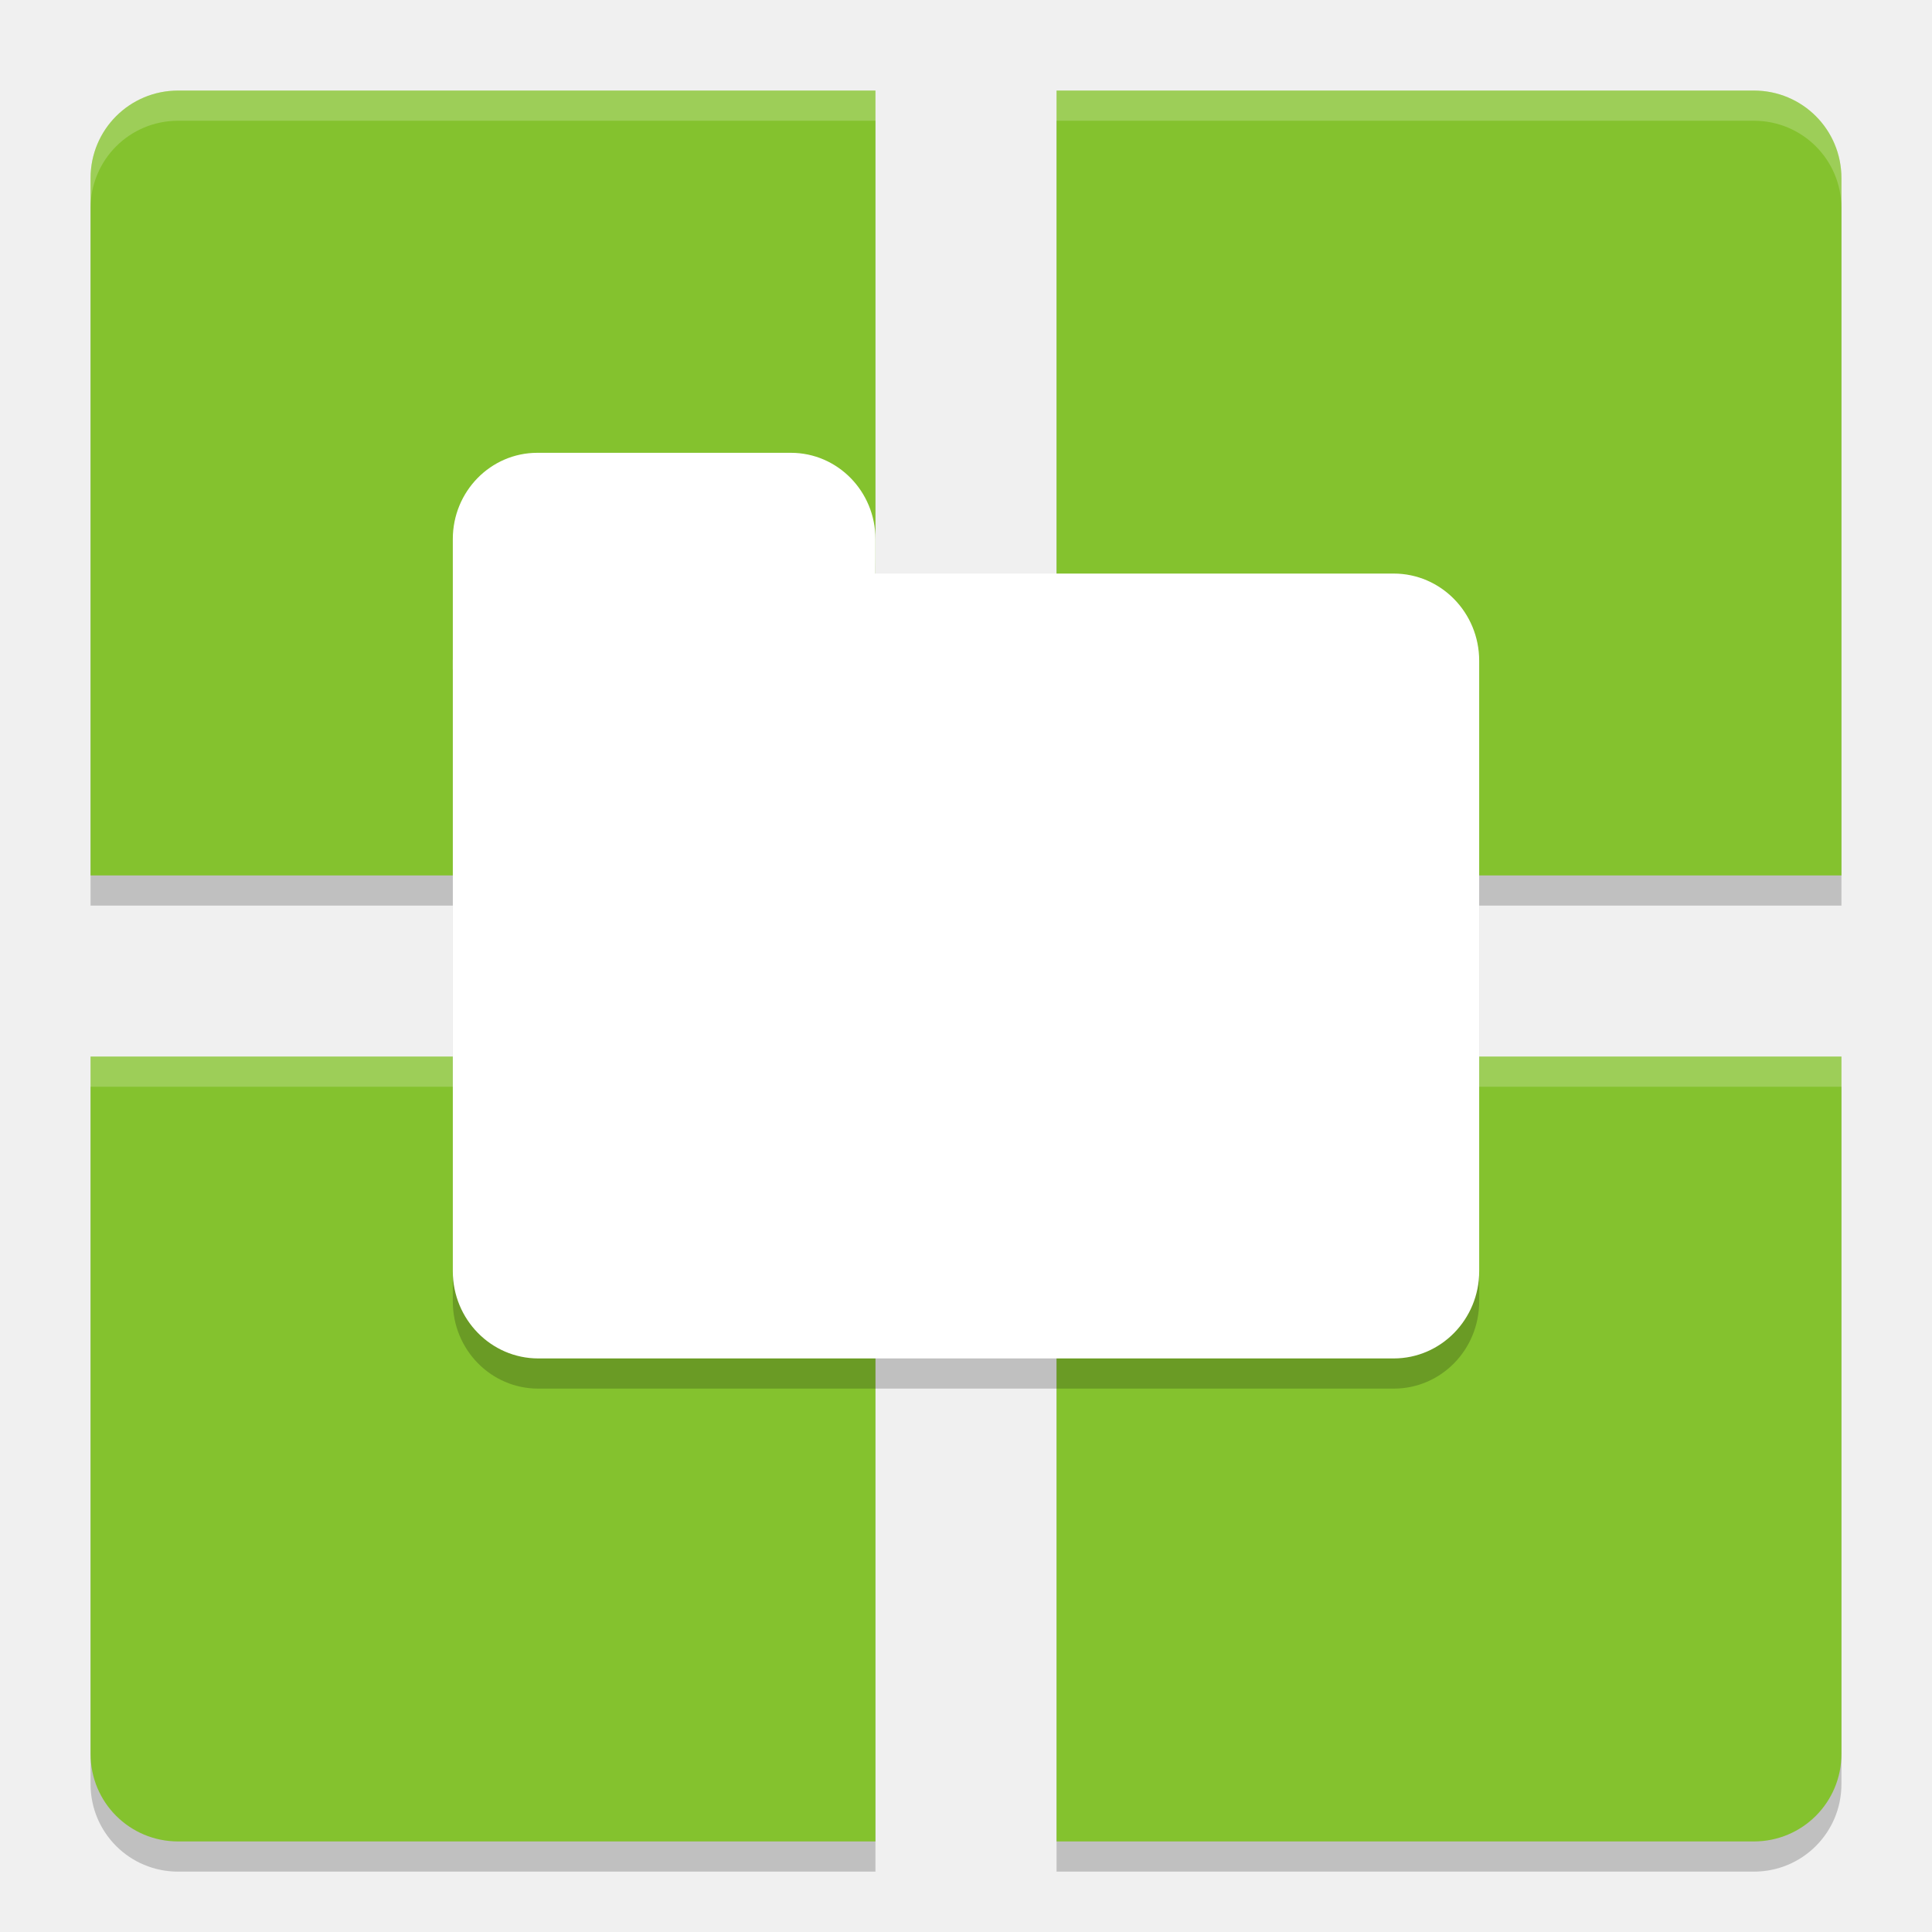
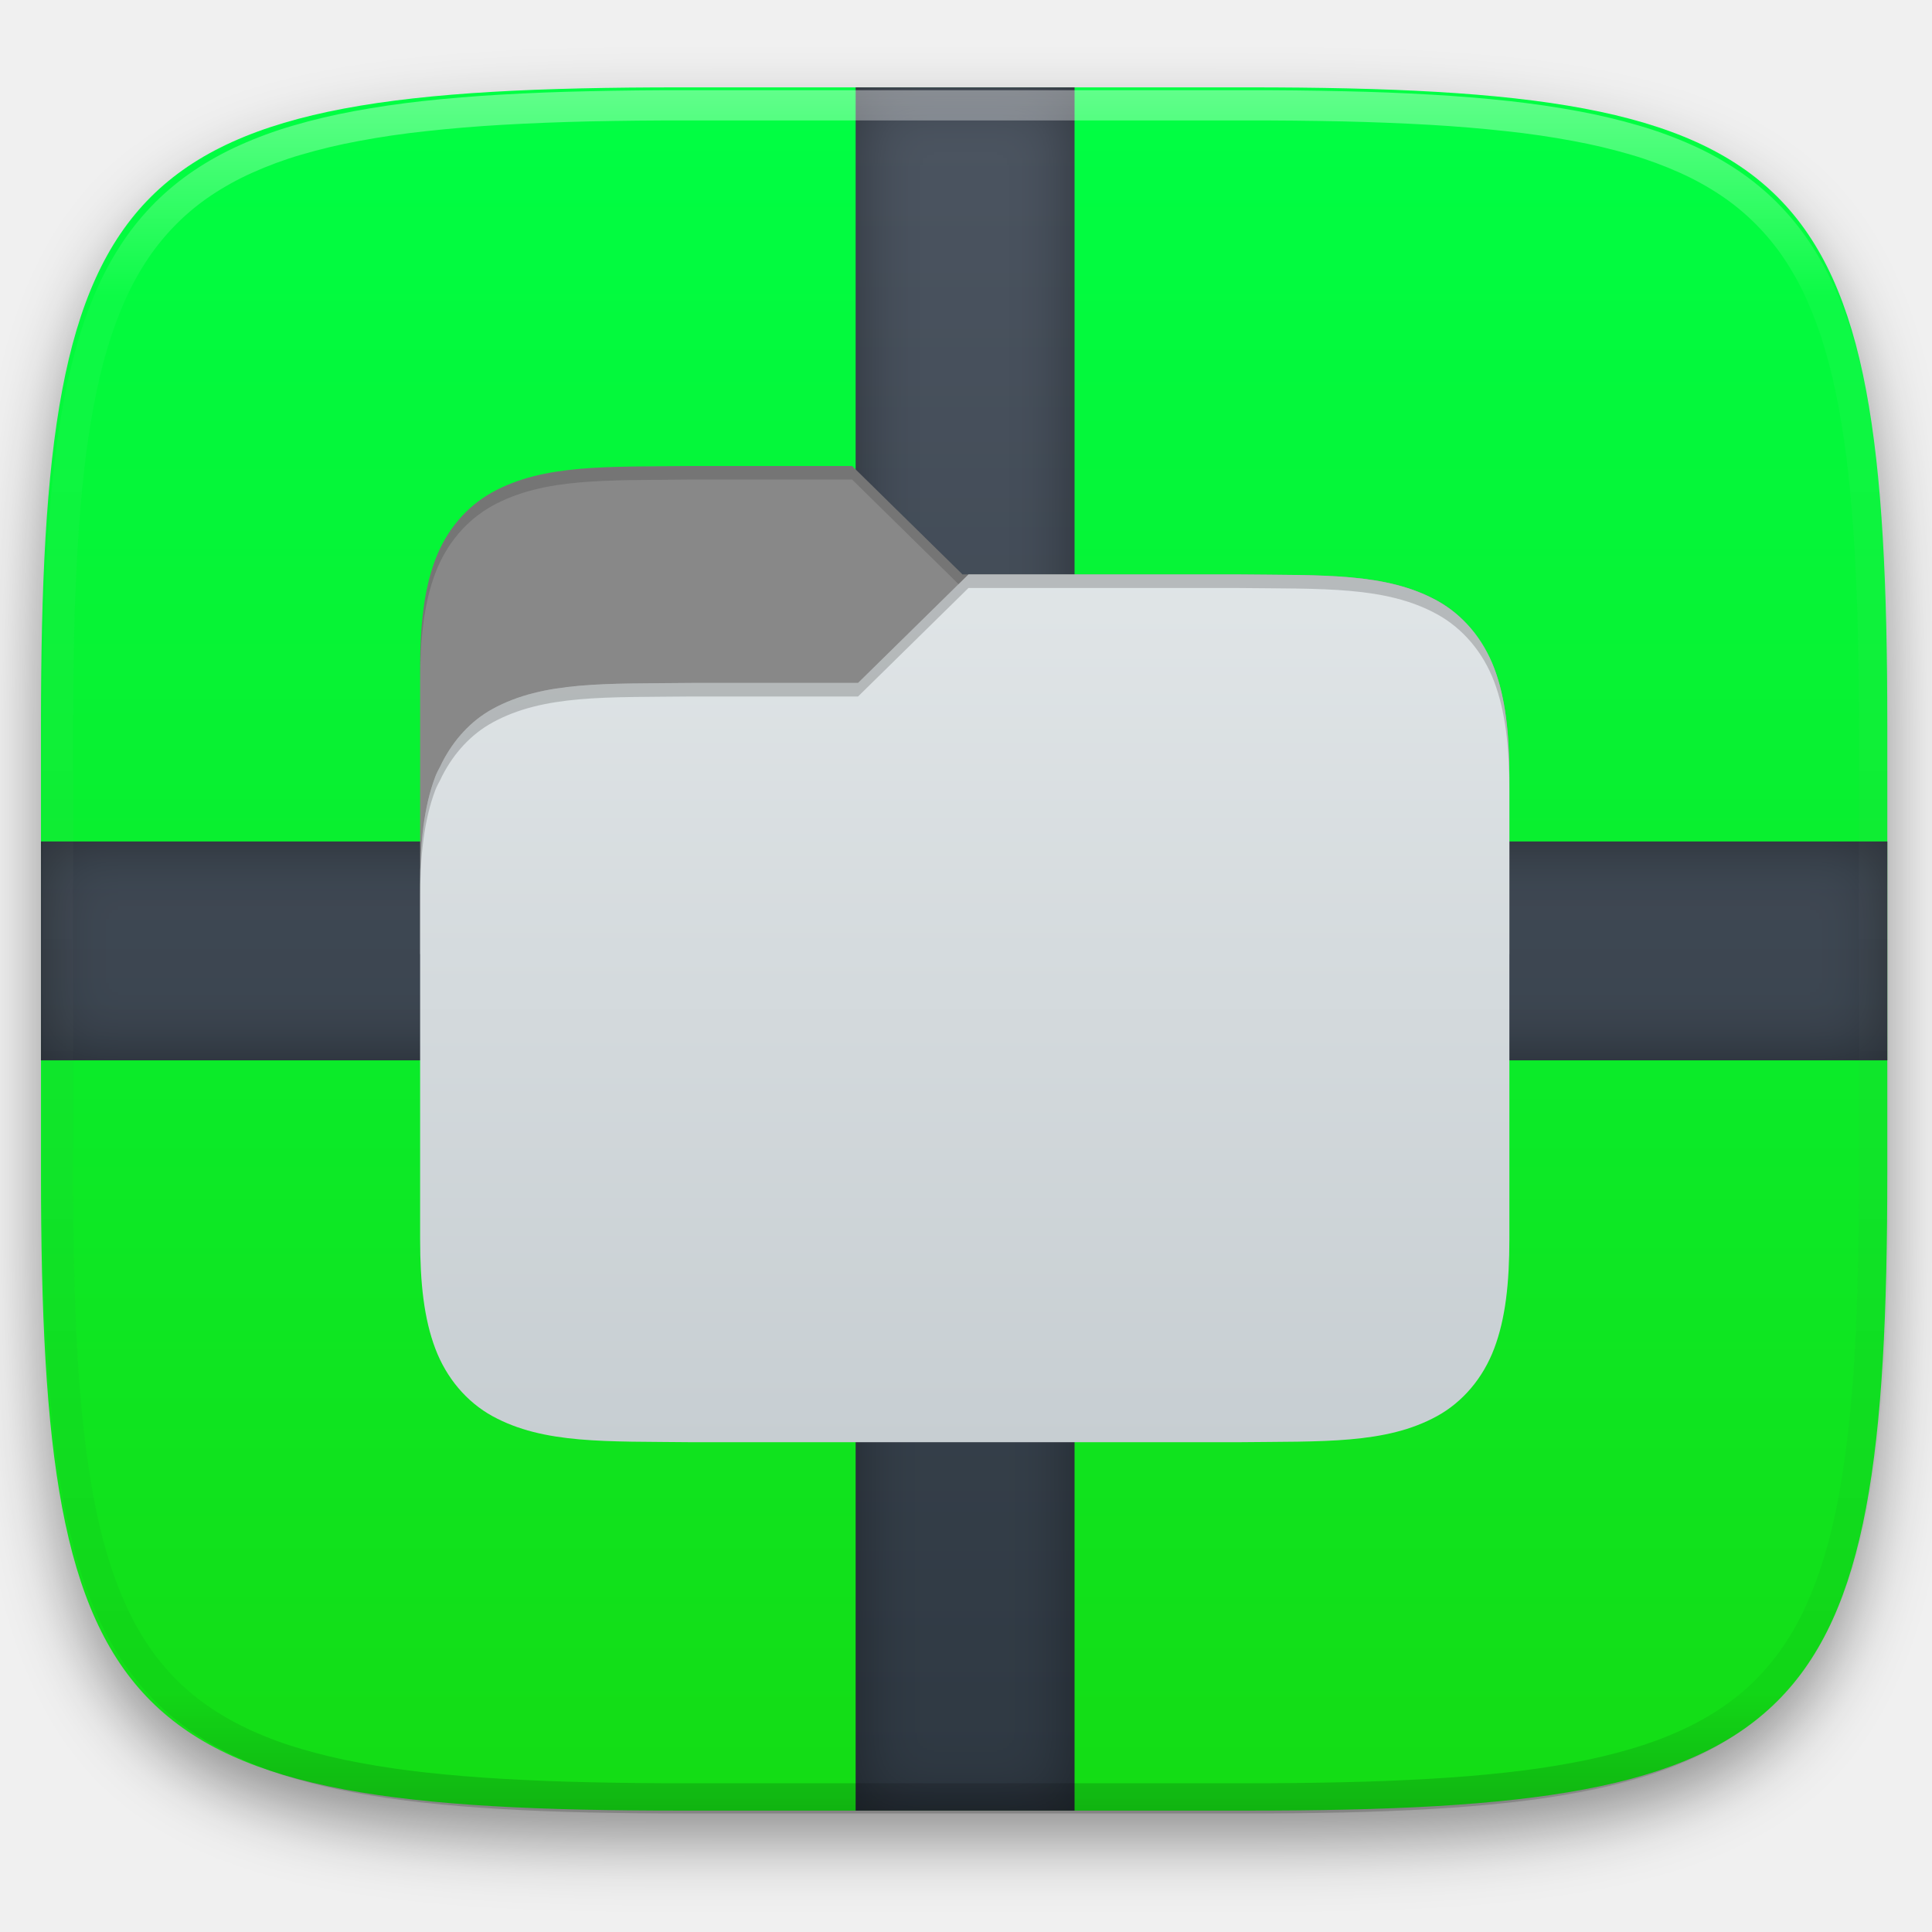
- <svg xmlns="http://www.w3.org/2000/svg" width="64" height="64" version="1">
-   <path d="M 5.9,4 C 4.294,4 3,5.294 3,6.9 V 30 H 29 V 4 Z M 35,4 V 30 H 61 V 6.9 C 61,5.294 59.706,4 58.1,4 Z M 3,36 V 59.1 C 3,60.706 4.294,62 5.9,62 H 29 V 36 Z m 32,0 V 62 H 58.1 C 59.706,62 61,60.706 61,59.1 V 36 Z" style="opacity:0.2" />
-   <path style="fill:#84c22e" d="M 5.9 3 C 4.294 3 3 4.294 3 5.9 L 3 29 L 29 29 L 29 3 L 5.9 3 z M 35 3 L 35 29 L 61 29 L 61 5.9 C 61 4.294 59.706 3 58.1 3 L 35 3 z M 3 35 L 3 58.1 C 3 59.706 4.294 61 5.9 61 L 29 61 L 29 35 L 3 35 z M 35 35 L 35 61 L 58.1 61 C 59.706 61 61 59.706 61 58.1 L 61 35 L 35 35 z" />
-   <path style="fill:#ffffff;opacity:0.2" d="M 5.9 3 C 4.294 3 3 4.294 3 5.9 L 3 6.9 C 3 5.294 4.294 4 5.9 4 L 29 4 L 29 3 L 5.9 3 z M 35 3 L 35 4 L 58.1 4 C 59.706 4 61 5.294 61 6.9 L 61 5.9 C 61 4.294 59.706 3 58.1 3 L 35 3 z M 3 35 L 3 36 L 29 36 L 29 35 L 3 35 z M 35 35 L 35 36 L 61 36 L 61 35 L 35 35 z" />
-   <path style="opacity:0.2" d="M 17.801,16 C 16.25,16 15,17.273 15,18.855 v 4.035 0.254 19.965 C 15,44.71 16.262,46 17.832,46 H 46.168 C 47.738,46 49,44.71 49,43.109 V 22.891 C 49,21.29 47.738,20 46.168,20 H 29 V 18.855 C 29,17.273 27.75,16 26.199,16 Z" />
-   <rect style="fill:#ffffff" width="34" height="26" x="15" y="19" rx="2.833" ry="2.889" />
-   <rect width="14" height="10" x="15" y="15" rx="2.8" ry="2.857" style="fill:#ffffff" />
+ <svg xmlns="http://www.w3.org/2000/svg" style="isolation:isolate" viewBox="0 0 256 256" width="256" height="256">
+   <defs>
+     <filter id="lV0UUkUvk8gePYrTpQCaYy4SM5dCVnwJ" x="-200%" y="-200%" width="400%" height="400%" filterUnits="objectBoundingBox" color-interpolation-filters="sRGB">
+       <feGaussianBlur in="SourceGraphic" stdDeviation="4.294" />
+       <feOffset dx="0" dy="4" result="pf_100_offsetBlur" />
+       <feFlood flood-color="#000000" flood-opacity="0.4" />
+       <feComposite in2="pf_100_offsetBlur" operator="in" result="pf_100_dropShadow" />
+       <feBlend in="SourceGraphic" in2="pf_100_dropShadow" mode="normal" />
+     </filter>
+   </defs>
+   <g filter="url(#lV0UUkUvk8gePYrTpQCaYy4SM5dCVnwJ)">
+     <linearGradient id="_lgradient_0" x1="0" y1="0" x2="-1.8369701987210297e-16" y2="1" gradientTransform="matrix(244.648,0,0,228.338,5.43,11.577)" gradientUnits="userSpaceOnUse">
+       <stop offset="0%" stop-opacity="1" style="stop-color:rgb(0,255,68)" />
+       <stop offset="100%" stop-opacity="1" style="stop-color:rgb(20,220,20)" />
+     </linearGradient>
+     <path d=" M 165.439 11.577 C 239.495 11.577 250.078 22.134 250.078 96.12 L 250.078 155.371 C 250.078 229.358 239.495 239.915 165.439 239.915 L 90.069 239.915 C 16.014 239.915 5.43 229.358 5.43 155.371 L 5.43 96.12 C 5.43 22.134 16.014 11.577 90.069 11.577 L 165.439 11.577 Z " id="shape" fill="url(#_lgradient_0)" />
+   </g>
+   <defs>
+     <filter id="509YRJBQCHn4CDVbTmkfqytq1XLOuWQQ" x="-200%" y="-200%" width="400%" height="400%" filterUnits="objectBoundingBox" color-interpolation-filters="sRGB">
+       <feOffset in="SourceGraphic" dx="0" dy="0" />
+       <feGaussianBlur stdDeviation="4.294" result="pf_100_offsetBlur" />
+       <feComposite in="SourceGraphic" in2="pf_100_offsetBlur" result="pf_100_inverse" operator="out" />
+       <feFlood flood-color="#000000" flood-opacity="0.4" result="pf_100_color" />
+       <feComposite in="pf_100_color" in2="pf_100_inverse" operator="in" result="pf_100_shadow" />
+       <feComposite in="pf_100_shadow" in2="SourceGraphic" operator="over" />
+     </filter>
+   </defs>
+   <g filter="url(#509YRJBQCHn4CDVbTmkfqytq1XLOuWQQ)">
+     <linearGradient id="_lgradient_1" x1="0" y1="0" x2="-1.8369701987210297e-16" y2="1" gradientTransform="matrix(244.648,0,0,228.338,5.43,11.577)" gradientUnits="userSpaceOnUse">
+       <stop offset="0%" stop-opacity="1" style="stop-color:rgb(76,85,97)" />
+       <stop offset="100%" stop-opacity="1" style="stop-color:rgb(46,56,66)" />
+     </linearGradient>
+     <path d=" M 142.379 140.5 L 250.078 140.5 L 250.078 140.5 L 250.078 111.5 L 250.078 111.5 L 142.379 111.5 L 142.379 11.577 L 113.379 11.577 L 113.379 111.5 L 5.43 111.5 L 5.43 140.5 L 113.379 140.5 L 113.379 239.915 L 113.379 239.915 L 142.379 239.915 L 142.379 239.915 L 142.379 140.5 Z " fill-rule="evenodd" id="Compound Shape" fill="url(#_lgradient_1)" />
+   </g>
+   <g opacity="0.4">
+     <linearGradient id="_lgradient_2" x1="0.517" y1="0" x2="0.517" y2="1" gradientTransform="matrix(244.65,0,0,228.34,5.68,11.95)" gradientUnits="userSpaceOnUse">
+       <stop offset="0%" stop-opacity="1" style="stop-color:rgb(255,255,255)" />
+       <stop offset="12.5%" stop-opacity="0.098" style="stop-color:rgb(255,255,255)" />
+       <stop offset="92.5%" stop-opacity="0.098" style="stop-color:rgb(0,0,0)" />
+       <stop offset="100%" stop-opacity="0.498" style="stop-color:rgb(0,0,0)" />
+     </linearGradient>
+     <path d=" M 165.068 11.951 C 169.396 11.941 173.724 11.991 178.052 12.089 C 181.927 12.167 185.803 12.315 189.678 12.541 C 193.131 12.737 196.583 13.022 200.026 13.395 C 203.085 13.73 206.144 14.181 209.174 14.741 C 211.889 15.243 214.574 15.881 217.22 16.657 C 219.62 17.355 221.971 18.219 224.243 19.241 C 226.358 20.184 228.384 21.304 230.302 22.591 C 232.142 23.829 233.863 25.244 235.437 26.806 C 237.001 28.378 238.417 30.088 239.656 31.925 C 240.945 33.841 242.066 35.865 243.02 37.967 C 244.043 40.247 244.909 42.585 245.617 44.972 C 246.394 47.615 247.034 50.297 247.535 53.009 C 248.096 56.035 248.548 59.081 248.883 62.136 C 249.257 65.575 249.542 69.014 249.739 72.462 C 249.965 76.323 250.112 80.194 250.201 84.055 C 250.289 88.378 250.339 92.701 250.329 97.014 L 250.329 155.226 C 250.339 159.549 250.289 163.862 250.201 168.185 C 250.112 172.056 249.965 175.917 249.739 179.778 C 249.542 183.226 249.257 186.675 248.883 190.104 C 248.548 193.159 248.096 196.215 247.535 199.241 C 247.034 201.943 246.394 204.625 245.617 207.268 C 244.909 209.655 244.043 212.003 243.02 214.273 C 242.066 216.385 240.945 218.399 239.656 220.315 C 238.417 222.152 237.001 223.872 235.437 225.434 C 233.863 226.996 232.142 228.411 230.302 229.649 C 228.384 230.936 226.358 232.056 224.243 232.999 C 221.971 234.021 219.62 234.885 217.22 235.593 C 214.574 236.369 211.889 237.007 209.174 237.499 C 206.144 238.068 203.085 238.51 200.026 238.845 C 196.583 239.218 193.131 239.503 189.678 239.699 C 185.803 239.925 181.927 240.073 178.052 240.161 C 173.724 240.249 169.396 240.299 165.068 240.289 L 90.942 240.289 C 86.614 240.299 82.286 240.249 77.958 240.161 C 74.083 240.073 70.207 239.925 66.332 239.699 C 62.879 239.503 59.427 239.218 55.984 238.845 C 52.925 238.51 49.866 238.068 46.836 237.499 C 44.121 237.007 41.436 236.369 38.79 235.593 C 36.39 234.885 34.039 234.021 31.767 232.999 C 29.652 232.056 27.626 230.936 25.708 229.649 C 23.868 228.411 22.147 226.996 20.573 225.434 C 19.009 223.872 17.593 222.152 16.354 220.315 C 15.065 218.399 13.944 216.385 12.99 214.273 C 11.967 212.003 11.101 209.655 10.393 207.268 C 9.616 204.625 8.976 201.943 8.475 199.241 C 7.914 196.215 7.462 193.159 7.127 190.104 C 6.753 186.675 6.468 183.226 6.271 179.778 C 6.045 175.917 5.898 172.056 5.809 168.185 C 5.721 163.862 5.671 159.549 5.681 155.226 L 5.681 97.014 C 5.671 92.701 5.721 88.378 5.809 84.055 C 5.898 80.194 6.045 76.323 6.271 72.462 C 6.468 69.014 6.753 65.575 7.127 62.136 C 7.462 59.081 7.914 56.035 8.475 53.009 C 8.976 50.297 9.616 47.615 10.393 44.972 C 11.101 42.585 11.967 40.247 12.99 37.967 C 13.944 35.865 15.065 33.841 16.354 31.925 C 17.593 30.088 19.009 28.378 20.573 26.806 C 22.147 25.244 23.868 23.829 25.708 22.591 C 27.626 21.304 29.652 20.184 31.767 19.241 C 34.039 18.219 36.39 17.355 38.79 16.657 C 41.436 15.881 44.121 15.243 46.836 14.741 C 49.866 14.181 52.925 13.73 55.984 13.395 C 59.427 13.022 62.879 12.737 66.332 12.541 C 70.207 12.315 74.083 12.167 77.958 12.089 C 82.286 11.991 86.614 11.941 90.942 11.951 L 165.068 11.951 Z  M 165.078 15.96 C 169.376 15.95 173.675 15.999 177.973 16.087 C 181.8 16.176 185.626 16.323 189.452 16.539 C 192.836 16.736 196.219 17.011 199.583 17.384 C 202.554 17.699 205.515 18.131 208.446 18.681 C 211.023 19.153 213.58 19.762 216.099 20.499 C 218.322 21.147 220.495 21.953 222.6 22.896 C 224.509 23.751 226.338 24.763 228.069 25.922 C 229.692 27.013 231.207 28.26 232.594 29.646 C 233.981 31.031 235.23 32.544 236.332 34.165 C 237.492 35.894 238.506 37.712 239.361 39.608 C 240.306 41.72 241.112 43.892 241.761 46.102 C 242.509 48.617 243.109 51.162 243.591 53.736 C 244.132 56.664 244.565 59.611 244.889 62.578 C 245.263 65.938 245.539 69.308 245.735 72.688 C 245.952 76.51 246.109 80.322 246.188 84.144 C 246.276 88.437 246.325 92.721 246.325 97.014 C 246.325 97.014 246.325 97.014 246.325 97.014 L 246.325 155.226 C 246.325 155.226 246.325 155.226 246.325 155.226 C 246.325 159.519 246.276 163.803 246.188 168.096 C 246.109 171.918 245.952 175.74 245.735 179.552 C 245.539 182.932 245.263 186.302 244.889 189.672 C 244.565 192.629 244.132 195.576 243.591 198.504 C 243.109 201.078 242.509 203.623 241.761 206.138 C 241.112 208.358 240.306 210.52 239.361 212.632 C 238.506 214.528 237.492 216.356 236.332 218.075 C 235.23 219.706 233.981 221.219 232.594 222.604 C 231.207 223.98 229.692 225.227 228.069 226.318 C 226.338 227.477 224.509 228.489 222.6 229.344 C 220.495 230.297 218.322 231.093 216.099 231.741 C 213.58 232.478 211.023 233.087 208.446 233.559 C 205.515 234.109 202.554 234.541 199.583 234.865 C 196.219 235.229 192.836 235.514 189.452 235.701 C 185.626 235.917 181.8 236.074 177.973 236.153 C 173.675 236.251 169.376 236.29 165.078 236.29 C 165.078 236.29 165.078 236.29 165.068 236.29 L 90.942 236.29 C 90.932 236.29 90.932 236.29 90.932 236.29 C 86.634 236.29 82.335 236.251 78.037 236.153 C 74.21 236.074 70.384 235.917 66.558 235.701 C 63.174 235.514 59.791 235.229 56.427 234.865 C 53.456 234.541 50.495 234.109 47.564 233.559 C 44.987 233.087 42.43 232.478 39.911 231.741 C 37.688 231.093 35.515 230.297 33.41 229.344 C 31.501 228.489 29.672 227.477 27.941 226.318 C 26.318 225.227 24.803 223.98 23.416 222.604 C 22.029 221.219 20.78 219.706 19.678 218.075 C 18.518 216.356 17.504 214.528 16.649 212.632 C 15.704 210.52 14.898 208.358 14.249 206.138 C 13.501 203.623 12.901 201.078 12.419 198.504 C 11.878 195.576 11.445 192.629 11.121 189.672 C 10.747 186.302 10.472 182.932 10.275 179.552 C 10.058 175.74 9.901 171.918 9.822 168.096 C 9.734 163.803 9.685 159.519 9.685 155.226 C 9.685 155.226 9.685 155.226 9.685 155.226 L 9.685 97.014 C 9.685 97.014 9.685 97.014 9.685 97.014 C 9.685 92.721 9.734 88.437 9.822 84.144 C 9.901 80.322 10.058 76.51 10.275 72.688 C 10.472 69.308 10.747 65.938 11.121 62.578 C 11.445 59.611 11.878 56.664 12.419 53.736 C 12.901 51.162 13.501 48.617 14.249 46.102 C 14.898 43.892 15.704 41.72 16.649 39.608 C 17.504 37.712 18.518 35.894 19.678 34.165 C 20.78 32.544 22.029 31.031 23.416 29.646 C 24.803 28.26 26.318 27.013 27.941 25.922 C 29.672 24.763 31.501 23.751 33.41 22.896 C 35.515 21.953 37.688 21.147 39.911 20.499 C 42.43 19.762 44.987 19.153 47.564 18.681 C 50.495 18.131 53.456 17.699 56.427 17.384 C 59.791 17.011 63.174 16.736 66.558 16.539 C 70.384 16.323 74.21 16.176 78.037 16.087 C 82.335 15.999 86.634 15.95 90.932 15.96 C 90.932 15.96 90.932 15.96 90.942 15.96 L 165.068 15.96 C 165.078 15.96 165.078 15.96 165.078 15.96 Z " fill-rule="evenodd" id="highlight" fill="url(#_lgradient_2)" />
+   </g>
+   <g id="nemo">
+     <path d=" M 91.697 61.745 C 80.347 61.875 72.042 61.488 65.251 65.218 C 61.856 67.084 59.161 70.226 57.675 74.166 C 56.19 78.107 55.667 82.786 55.667 88.694 L 55.667 126.422 L 200 126.422 L 200 103.066 C 200 97.159 199.477 92.479 197.991 88.539 C 197.807 88.049 197.559 87.605 197.322 87.153 C 197.232 86.987 197.161 86.811 197.075 86.644 C 195.517 83.601 193.237 81.124 190.415 79.574 C 183.624 75.843 175.319 76.248 163.969 76.117 L 127.534 76.117 L 112.907 61.745 L 91.697 61.745 L 91.697 61.745 Z " id="path26" fill="rgb(136,136,136)" />
+     <linearGradient id="_lgradient_3" x1="0" y1="0" x2="-1.8369701987210297e-16" y2="1" gradientTransform="matrix(144.333,0,0,114.983,55.667,76.117)" gradientUnits="userSpaceOnUse">
+       <stop offset="0%" stop-opacity="1" style="stop-color:rgb(224,229,231)" />
+       <stop offset="100%" stop-opacity="1" style="stop-color:rgb(199,206,210)" />
+     </linearGradient>
+     <path d=" M 163.97 76.117 C 175.319 76.247 183.624 75.86 190.415 79.591 C 193.811 81.457 196.506 84.599 197.991 88.539 C 199.477 92.479 200 97.159 200 103.066 L 200 164.151 C 200 170.058 199.477 174.738 197.991 178.678 C 196.506 182.618 193.811 185.778 190.415 187.643 C 183.624 191.374 175.319 190.969 163.97 191.1 L 91.695 191.1 C 80.345 190.969 72.04 191.374 65.249 187.643 C 61.853 185.778 59.158 182.618 57.673 178.678 C 56.19 174.738 55.667 170.058 55.667 164.151 L 55.667 117.439 C 55.667 111.532 56.19 106.852 57.675 102.912 C 57.86 102.422 58.107 101.978 58.345 101.526 C 58.435 101.36 58.505 101.184 58.591 101.017 C 60.149 97.974 62.429 95.497 65.251 93.946 C 72.042 90.215 80.347 90.621 91.697 90.49 L 113.699 90.49 L 128.326 76.117 L 163.97 76.117 Z " id="path40" fill="url(#_lgradient_3)" />
+     <g id="Group" style="opacity:0.4;">
+       <g opacity="0.4">
+         <path d=" M 91.697 61.745 C 80.347 61.875 72.042 61.488 65.251 65.218 C 61.856 67.084 59.161 70.226 57.675 74.166 C 56.19 78.107 55.667 82.786 55.667 88.694 L 55.667 90.49 C 55.667 84.583 56.19 79.903 57.675 75.963 C 59.161 72.023 61.856 68.881 65.251 67.015 C 72.042 63.284 80.347 63.671 91.697 63.541 L 112.906 63.541 L 127.015 77.405 L 128.326 76.117 L 127.533 76.117 L 112.906 61.745 L 91.697 61.745 L 91.697 61.745 Z " id="path42" fill="rgb(17,17,17)" />
+       </g>
+     </g>
+     <g opacity="0.2">
+       <path d=" M 128.327 76.117 L 113.7 90.49 L 91.697 90.49 C 80.347 90.621 72.043 90.215 65.251 93.947 C 62.43 95.497 60.149 97.974 58.592 101.017 C 58.506 101.184 58.435 101.36 58.345 101.526 C 58.107 101.978 57.86 102.422 57.675 102.912 C 56.19 106.852 55.667 111.532 55.667 117.439 L 55.667 119.236 C 55.667 113.329 56.19 108.649 57.675 104.709 C 57.86 104.219 58.107 103.774 58.345 103.323 C 58.435 103.157 58.506 102.981 58.592 102.814 C 60.149 99.771 62.43 97.293 65.251 95.743 C 72.043 92.012 80.347 92.417 91.697 92.287 L 113.7 92.287 L 128.327 77.914 L 163.969 77.914 C 175.319 78.044 183.624 77.657 190.415 81.388 C 193.81 83.253 196.506 86.396 197.991 90.336 C 199.476 94.276 199.999 98.956 199.999 104.863 L 199.999 103.066 C 199.999 97.159 199.476 92.479 197.991 88.539 C 196.506 84.599 193.81 81.457 190.415 79.591 C 183.624 75.86 175.319 76.248 163.969 76.117 L 128.327 76.117 L 128.327 76.117 Z " id="path44" fill="rgb(17,17,17)" />
+     </g>
+   </g>
</svg>
